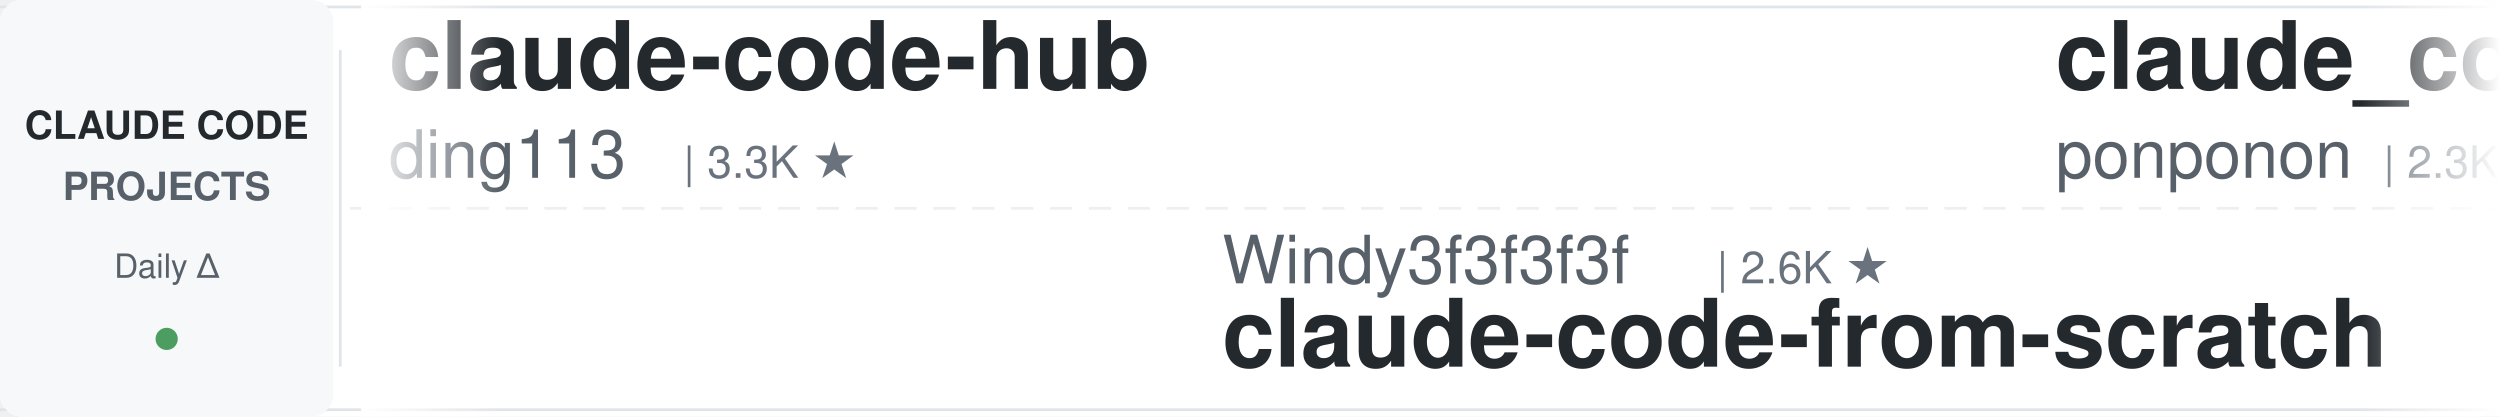
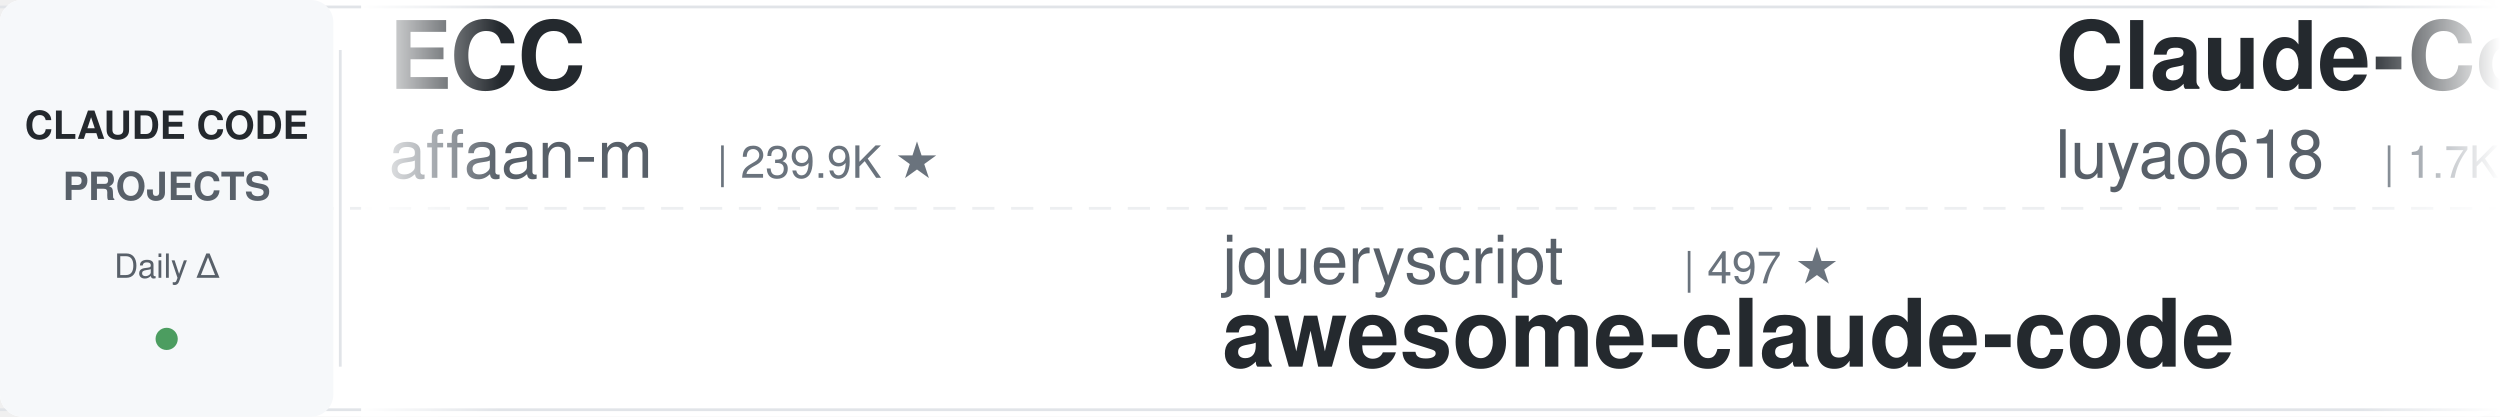
<svg xmlns="http://www.w3.org/2000/svg" width="900" height="150">
  <defs>
    <linearGradient id="leftFade" x1="0%" y1="0%" x2="100%" y2="0%">
      <stop offset="0%" style="stop-color:#ffffff;stop-opacity:1" />
      <stop offset="100%" style="stop-color:#ffffff;stop-opacity:0" />
    </linearGradient>
    <linearGradient id="rightFade" x1="0%" y1="0%" x2="100%" y2="0%">
      <stop offset="0%" style="stop-color:#ffffff;stop-opacity:0" />
      <stop offset="100%" style="stop-color:#ffffff;stop-opacity:1" />
    </linearGradient>
  </defs>
  <rect width="900" height="150" fill="#ffffff" rx="8" />
  <rect x="0" y="2" width="900" height="1" fill="#e1e4e8" />
  <rect x="0" y="147" width="900" height="1" fill="#e1e4e8" />
  <line x1="0" y1="75" x2="900" y2="75" stroke="#e1e4e8" stroke-width="1" stroke-dasharray="8 6" opacity="0.6" />
  <rect x="0" y="0" width="120" height="150" fill="#f6f8fa" rx="8" />
  <text x="60" y="50" font-family="-apple-system, BlinkMacSystemFont, 'Segoe UI', Helvetica, Arial, sans-serif" font-size="14" font-weight="600" fill="#24292e" text-anchor="middle">CLAUDE CODE</text>
  <text x="60" y="72" font-family="-apple-system, BlinkMacSystemFont, 'Segoe UI', Helvetica, Arial, sans-serif" font-size="14" font-weight="600" fill="#586069" text-anchor="middle">PROJECTS</text>
  <text x="60" y="100" font-family="-apple-system, BlinkMacSystemFont, 'Segoe UI', Helvetica, Arial, sans-serif" font-size="12" font-weight="500" fill="#586069" text-anchor="middle">Daily Δ</text>
  <circle cx="60" cy="122" r="4" fill="#22863a" opacity="0.8" />
  <rect x="122" y="18" width="1" height="114" fill="#e1e4e8" />
  <clipPath id="tickerClip">
    <rect x="130" y="0" width="770" height="150" />
  </clipPath>
  <g clip-path="url(#tickerClip)">
    <g id="tickerItems">
      <animateTransform attributeName="transform" attributeType="XML" type="translate" from="0 0" to="-3000 0" dur="54s" repeatCount="indefinite" />
      <g transform="translate(0, 0)">
-         <text x="140" y="32" font-family="-apple-system, BlinkMacSystemFont, 'Segoe UI', Helvetica, Arial, sans-serif" font-size="34" font-weight="600" fill="#24292e">claude-code-hub</text>
-         <text x="140" y="64" font-family="-apple-system, BlinkMacSystemFont, 'Segoe UI', Helvetica, Arial, sans-serif" font-size="24" font-weight="400" fill="#586069">ding113</text>
-         <text x="246" y="64" font-family="-apple-system, BlinkMacSystemFont, 'Segoe UI', Helvetica, Arial, sans-serif" font-size="16" font-weight="500" fill="#6a737d">| 3.3K ★</text>
+         <text x="140" y="32" font-family="-apple-system, BlinkMacSystemFont, 'Segoe UI', Helvetica, Arial, sans-serif" font-size="34" font-weight="600" fill="#24292e">ECC</text>
+         <text x="140" y="64" font-family="-apple-system, BlinkMacSystemFont, 'Segoe UI', Helvetica, Arial, sans-serif" font-size="24" font-weight="400" fill="#586069">affaan-m</text>
+         <text x="258" y="64" font-family="-apple-system, BlinkMacSystemFont, 'Segoe UI', Helvetica, Arial, sans-serif" font-size="16" font-weight="500" fill="#6a737d">| 239.9K ★</text>
      </g>
      <g transform="translate(300, 0)">
-         <text x="140" y="102" font-family="-apple-system, BlinkMacSystemFont, 'Segoe UI', Helvetica, Arial, sans-serif" font-size="24" font-weight="400" fill="#586069">Windy3f3f3f3f</text>
-         <text x="318" y="102" font-family="-apple-system, BlinkMacSystemFont, 'Segoe UI', Helvetica, Arial, sans-serif" font-size="16" font-weight="500" fill="#6a737d">| 2.6K ★</text>
-         <text x="140" y="132" font-family="-apple-system, BlinkMacSystemFont, 'Segoe UI', Helvetica, Arial, sans-serif" font-size="34" font-weight="600" fill="#24292e">claude-code-from-scratch</text>
+         <text x="140" y="102" font-family="-apple-system, BlinkMacSystemFont, 'Segoe UI', Helvetica, Arial, sans-serif" font-size="24" font-weight="400" fill="#586069">jqueryscript</text>
+         <text x="306" y="102" font-family="-apple-system, BlinkMacSystemFont, 'Segoe UI', Helvetica, Arial, sans-serif" font-size="16" font-weight="500" fill="#6a737d">| 497 ★</text>
+         <text x="140" y="132" font-family="-apple-system, BlinkMacSystemFont, 'Segoe UI', Helvetica, Arial, sans-serif" font-size="34" font-weight="600" fill="#24292e">awesome-claude-code</text>
      </g>
      <g transform="translate(600, 0)">
-         <text x="140" y="32" font-family="-apple-system, BlinkMacSystemFont, 'Segoe UI', Helvetica, Arial, sans-serif" font-size="34" font-weight="600" fill="#24292e">claude_code_src</text>
-         <text x="140" y="64" font-family="-apple-system, BlinkMacSystemFont, 'Segoe UI', Helvetica, Arial, sans-serif" font-size="24" font-weight="400" fill="#586069">ponponon</text>
-         <text x="258" y="64" font-family="-apple-system, BlinkMacSystemFont, 'Segoe UI', Helvetica, Arial, sans-serif" font-size="16" font-weight="500" fill="#6a737d">| 2.3K ★</text>
+         <text x="140" y="32" font-family="-apple-system, BlinkMacSystemFont, 'Segoe UI', Helvetica, Arial, sans-serif" font-size="34" font-weight="600" fill="#24292e">Claude-Code-Source-Study</text>
+         <text x="140" y="64" font-family="-apple-system, BlinkMacSystemFont, 'Segoe UI', Helvetica, Arial, sans-serif" font-size="24" font-weight="400" fill="#586069">luyao618</text>
+         <text x="258" y="64" font-family="-apple-system, BlinkMacSystemFont, 'Segoe UI', Helvetica, Arial, sans-serif" font-size="16" font-weight="500" fill="#6a737d">| 1.7K ★</text>
      </g>
      <g transform="translate(900, 0)">
+         <text x="140" y="102" font-family="-apple-system, BlinkMacSystemFont, 'Segoe UI', Helvetica, Arial, sans-serif" font-size="24" font-weight="400" fill="#586069">shareAI-lab</text>
+         <text x="294" y="102" font-family="-apple-system, BlinkMacSystemFont, 'Segoe UI', Helvetica, Arial, sans-serif" font-size="16" font-weight="500" fill="#6a737d">| 74.1K ★</text>
+         <text x="140" y="132" font-family="-apple-system, BlinkMacSystemFont, 'Segoe UI', Helvetica, Arial, sans-serif" font-size="34" font-weight="600" fill="#24292e">learn-claude-code</text>
+       </g>
+       <g transform="translate(1200, 0)">
+         <text x="140" y="32" font-family="-apple-system, BlinkMacSystemFont, 'Segoe UI', Helvetica, Arial, sans-serif" font-size="34" font-weight="600" fill="#24292e">pi-vs-claude-code</text>
+         <text x="140" y="64" font-family="-apple-system, BlinkMacSystemFont, 'Segoe UI', Helvetica, Arial, sans-serif" font-size="24" font-weight="400" fill="#586069">disler</text>
+         <text x="234" y="64" font-family="-apple-system, BlinkMacSystemFont, 'Segoe UI', Helvetica, Arial, sans-serif" font-size="16" font-weight="500" fill="#6a737d">| 1.6K ★</text>
+       </g>
+       <g transform="translate(1500, 0)">
+         <text x="140" y="102" font-family="-apple-system, BlinkMacSystemFont, 'Segoe UI', Helvetica, Arial, sans-serif" font-size="24" font-weight="400" fill="#586069">Maciek-roboblog</text>
+         <text x="342" y="102" font-family="-apple-system, BlinkMacSystemFont, 'Segoe UI', Helvetica, Arial, sans-serif" font-size="16" font-weight="500" fill="#6a737d">| 8.6K ★</text>
+         <text x="140" y="132" font-family="-apple-system, BlinkMacSystemFont, 'Segoe UI', Helvetica, Arial, sans-serif" font-size="34" font-weight="600" fill="#24292e">Claude-Code-Usage-Monito...</text>
+       </g>
+       <g transform="translate(1800, 0)">
+         <text x="140" y="32" font-family="-apple-system, BlinkMacSystemFont, 'Segoe UI', Helvetica, Arial, sans-serif" font-size="34" font-weight="600" fill="#24292e">Auto-claude-code-researc...</text>
+         <text x="140" y="64" font-family="-apple-system, BlinkMacSystemFont, 'Segoe UI', Helvetica, Arial, sans-serif" font-size="24" font-weight="400" fill="#586069">wanshuiyin</text>
+         <text x="282" y="64" font-family="-apple-system, BlinkMacSystemFont, 'Segoe UI', Helvetica, Arial, sans-serif" font-size="16" font-weight="500" fill="#6a737d">| 14.6K ★</text>
+       </g>
+       <g transform="translate(2100, 0)">
+         <text x="140" y="102" font-family="-apple-system, BlinkMacSystemFont, 'Segoe UI', Helvetica, Arial, sans-serif" font-size="24" font-weight="400" fill="#586069">Donchitos</text>
+         <text x="270" y="102" font-family="-apple-system, BlinkMacSystemFont, 'Segoe UI', Helvetica, Arial, sans-serif" font-size="16" font-weight="500" fill="#6a737d">| 23.8K ★</text>
+         <text x="140" y="132" font-family="-apple-system, BlinkMacSystemFont, 'Segoe UI', Helvetica, Arial, sans-serif" font-size="34" font-weight="600" fill="#24292e">Claude-Code-Game-Studios</text>
+       </g>
+       <g transform="translate(2400, 0)">
+         <text x="140" y="32" font-family="-apple-system, BlinkMacSystemFont, 'Segoe UI', Helvetica, Arial, sans-serif" font-size="34" font-weight="600" fill="#24292e">claude-code-my-workflow</text>
+         <text x="140" y="64" font-family="-apple-system, BlinkMacSystemFont, 'Segoe UI', Helvetica, Arial, sans-serif" font-size="24" font-weight="400" fill="#586069">pedrohcgs</text>
+         <text x="270" y="64" font-family="-apple-system, BlinkMacSystemFont, 'Segoe UI', Helvetica, Arial, sans-serif" font-size="16" font-weight="500" fill="#6a737d">| 1.5K ★</text>
+       </g>
+       <g transform="translate(2700, 0)">
        <text x="140" y="102" font-family="-apple-system, BlinkMacSystemFont, 'Segoe UI', Helvetica, Arial, sans-serif" font-size="24" font-weight="400" fill="#586069">AICoderTudou</text>
        <text x="306" y="102" font-family="-apple-system, BlinkMacSystemFont, 'Segoe UI', Helvetica, Arial, sans-serif" font-size="16" font-weight="500" fill="#6a737d">| 497 ★</text>
        <text x="140" y="132" font-family="-apple-system, BlinkMacSystemFont, 'Segoe UI', Helvetica, Arial, sans-serif" font-size="34" font-weight="600" fill="#24292e">claude-code-tudou</text>
      </g>
-       <g transform="translate(1200, 0)">
-         <text x="140" y="32" font-family="-apple-system, BlinkMacSystemFont, 'Segoe UI', Helvetica, Arial, sans-serif" font-size="34" font-weight="600" fill="#24292e">Dive-into-Claude-Code</text>
-         <text x="140" y="64" font-family="-apple-system, BlinkMacSystemFont, 'Segoe UI', Helvetica, Arial, sans-serif" font-size="24" font-weight="400" fill="#586069">VILA-Lab</text>
-         <text x="258" y="64" font-family="-apple-system, BlinkMacSystemFont, 'Segoe UI', Helvetica, Arial, sans-serif" font-size="16" font-weight="500" fill="#6a737d">| 2.1K ★</text>
-       </g>
-       <g transform="translate(1500, 0)">
-         <text x="140" y="102" font-family="-apple-system, BlinkMacSystemFont, 'Segoe UI', Helvetica, Arial, sans-serif" font-size="24" font-weight="400" fill="#586069">Chachamaru127</text>
-         <text x="318" y="102" font-family="-apple-system, BlinkMacSystemFont, 'Segoe UI', Helvetica, Arial, sans-serif" font-size="16" font-weight="500" fill="#6a737d">| 3.1K ★</text>
-         <text x="140" y="132" font-family="-apple-system, BlinkMacSystemFont, 'Segoe UI', Helvetica, Arial, sans-serif" font-size="34" font-weight="600" fill="#24292e">claude-code-harness</text>
-       </g>
-       <g transform="translate(1800, 0)">
-         <text x="140" y="32" font-family="-apple-system, BlinkMacSystemFont, 'Segoe UI', Helvetica, Arial, sans-serif" font-size="34" font-weight="600" fill="#24292e">awesome-claude-code-suba...</text>
-         <text x="140" y="64" font-family="-apple-system, BlinkMacSystemFont, 'Segoe UI', Helvetica, Arial, sans-serif" font-size="24" font-weight="400" fill="#586069">VoltAgent</text>
-         <text x="270" y="64" font-family="-apple-system, BlinkMacSystemFont, 'Segoe UI', Helvetica, Arial, sans-serif" font-size="16" font-weight="500" fill="#6a737d">| 24.3K ★</text>
-       </g>
-       <g transform="translate(2100, 0)">
-         <text x="140" y="102" font-family="-apple-system, BlinkMacSystemFont, 'Segoe UI', Helvetica, Arial, sans-serif" font-size="24" font-weight="400" fill="#586069">affaan-m</text>
-         <text x="258" y="102" font-family="-apple-system, BlinkMacSystemFont, 'Segoe UI', Helvetica, Arial, sans-serif" font-size="16" font-weight="500" fill="#6a737d">| 239.9K ★</text>
-         <text x="140" y="132" font-family="-apple-system, BlinkMacSystemFont, 'Segoe UI', Helvetica, Arial, sans-serif" font-size="34" font-weight="600" fill="#24292e">ECC</text>
-       </g>
-       <g transform="translate(2400, 0)">
-         <text x="140" y="32" font-family="-apple-system, BlinkMacSystemFont, 'Segoe UI', Helvetica, Arial, sans-serif" font-size="34" font-weight="600" fill="#24292e">Open-ClaudeCode</text>
-         <text x="140" y="64" font-family="-apple-system, BlinkMacSystemFont, 'Segoe UI', Helvetica, Arial, sans-serif" font-size="24" font-weight="400" fill="#586069">LING71671</text>
-         <text x="270" y="64" font-family="-apple-system, BlinkMacSystemFont, 'Segoe UI', Helvetica, Arial, sans-serif" font-size="16" font-weight="500" fill="#6a737d">| 940 ★</text>
-       </g>
-       <g transform="translate(2700, 0)">
-         <text x="140" y="102" font-family="-apple-system, BlinkMacSystemFont, 'Segoe UI', Helvetica, Arial, sans-serif" font-size="24" font-weight="400" fill="#586069">lorryjovens-hub</text>
-         <text x="342" y="102" font-family="-apple-system, BlinkMacSystemFont, 'Segoe UI', Helvetica, Arial, sans-serif" font-size="16" font-weight="500" fill="#6a737d">| 1.7K ★</text>
-         <text x="140" y="132" font-family="-apple-system, BlinkMacSystemFont, 'Segoe UI', Helvetica, Arial, sans-serif" font-size="34" font-weight="600" fill="#24292e">claude-code-rust</text>
-       </g>
      <g transform="translate(3000, 0)">
-         <text x="140" y="32" font-family="-apple-system, BlinkMacSystemFont, 'Segoe UI', Helvetica, Arial, sans-serif" font-size="34" font-weight="600" fill="#24292e">claude-code-hub</text>
-         <text x="140" y="64" font-family="-apple-system, BlinkMacSystemFont, 'Segoe UI', Helvetica, Arial, sans-serif" font-size="24" font-weight="400" fill="#586069">ding113</text>
-         <text x="246" y="64" font-family="-apple-system, BlinkMacSystemFont, 'Segoe UI', Helvetica, Arial, sans-serif" font-size="16" font-weight="500" fill="#6a737d">| 3.3K ★</text>
+         <text x="140" y="32" font-family="-apple-system, BlinkMacSystemFont, 'Segoe UI', Helvetica, Arial, sans-serif" font-size="34" font-weight="600" fill="#24292e">ECC</text>
+         <text x="140" y="64" font-family="-apple-system, BlinkMacSystemFont, 'Segoe UI', Helvetica, Arial, sans-serif" font-size="24" font-weight="400" fill="#586069">affaan-m</text>
+         <text x="258" y="64" font-family="-apple-system, BlinkMacSystemFont, 'Segoe UI', Helvetica, Arial, sans-serif" font-size="16" font-weight="500" fill="#6a737d">| 239.9K ★</text>
      </g>
      <g transform="translate(3300, 0)">
-         <text x="140" y="102" font-family="-apple-system, BlinkMacSystemFont, 'Segoe UI', Helvetica, Arial, sans-serif" font-size="24" font-weight="400" fill="#586069">Windy3f3f3f3f</text>
-         <text x="318" y="102" font-family="-apple-system, BlinkMacSystemFont, 'Segoe UI', Helvetica, Arial, sans-serif" font-size="16" font-weight="500" fill="#6a737d">| 2.6K ★</text>
-         <text x="140" y="132" font-family="-apple-system, BlinkMacSystemFont, 'Segoe UI', Helvetica, Arial, sans-serif" font-size="34" font-weight="600" fill="#24292e">claude-code-from-scratch</text>
+         <text x="140" y="102" font-family="-apple-system, BlinkMacSystemFont, 'Segoe UI', Helvetica, Arial, sans-serif" font-size="24" font-weight="400" fill="#586069">jqueryscript</text>
+         <text x="306" y="102" font-family="-apple-system, BlinkMacSystemFont, 'Segoe UI', Helvetica, Arial, sans-serif" font-size="16" font-weight="500" fill="#6a737d">| 497 ★</text>
+         <text x="140" y="132" font-family="-apple-system, BlinkMacSystemFont, 'Segoe UI', Helvetica, Arial, sans-serif" font-size="34" font-weight="600" fill="#24292e">awesome-claude-code</text>
      </g>
      <g transform="translate(3600, 0)">
-         <text x="140" y="32" font-family="-apple-system, BlinkMacSystemFont, 'Segoe UI', Helvetica, Arial, sans-serif" font-size="34" font-weight="600" fill="#24292e">claude_code_src</text>
-         <text x="140" y="64" font-family="-apple-system, BlinkMacSystemFont, 'Segoe UI', Helvetica, Arial, sans-serif" font-size="24" font-weight="400" fill="#586069">ponponon</text>
-         <text x="258" y="64" font-family="-apple-system, BlinkMacSystemFont, 'Segoe UI', Helvetica, Arial, sans-serif" font-size="16" font-weight="500" fill="#6a737d">| 2.3K ★</text>
+         <text x="140" y="32" font-family="-apple-system, BlinkMacSystemFont, 'Segoe UI', Helvetica, Arial, sans-serif" font-size="34" font-weight="600" fill="#24292e">Claude-Code-Source-Study</text>
+         <text x="140" y="64" font-family="-apple-system, BlinkMacSystemFont, 'Segoe UI', Helvetica, Arial, sans-serif" font-size="24" font-weight="400" fill="#586069">luyao618</text>
+         <text x="258" y="64" font-family="-apple-system, BlinkMacSystemFont, 'Segoe UI', Helvetica, Arial, sans-serif" font-size="16" font-weight="500" fill="#6a737d">| 1.7K ★</text>
      </g>
      <g transform="translate(3900, 0)">
-         <text x="140" y="102" font-family="-apple-system, BlinkMacSystemFont, 'Segoe UI', Helvetica, Arial, sans-serif" font-size="24" font-weight="400" fill="#586069">AICoderTudou</text>
-         <text x="306" y="102" font-family="-apple-system, BlinkMacSystemFont, 'Segoe UI', Helvetica, Arial, sans-serif" font-size="16" font-weight="500" fill="#6a737d">| 497 ★</text>
-         <text x="140" y="132" font-family="-apple-system, BlinkMacSystemFont, 'Segoe UI', Helvetica, Arial, sans-serif" font-size="34" font-weight="600" fill="#24292e">claude-code-tudou</text>
+         <text x="140" y="102" font-family="-apple-system, BlinkMacSystemFont, 'Segoe UI', Helvetica, Arial, sans-serif" font-size="24" font-weight="400" fill="#586069">shareAI-lab</text>
+         <text x="294" y="102" font-family="-apple-system, BlinkMacSystemFont, 'Segoe UI', Helvetica, Arial, sans-serif" font-size="16" font-weight="500" fill="#6a737d">| 74.1K ★</text>
+         <text x="140" y="132" font-family="-apple-system, BlinkMacSystemFont, 'Segoe UI', Helvetica, Arial, sans-serif" font-size="34" font-weight="600" fill="#24292e">learn-claude-code</text>
      </g>
    </g>
  </g>
  <rect x="130" y="0" width="50" height="150" fill="url(#leftFade)" />
  <rect x="850" y="0" width="50" height="150" fill="url(#rightFade)" />
</svg>
